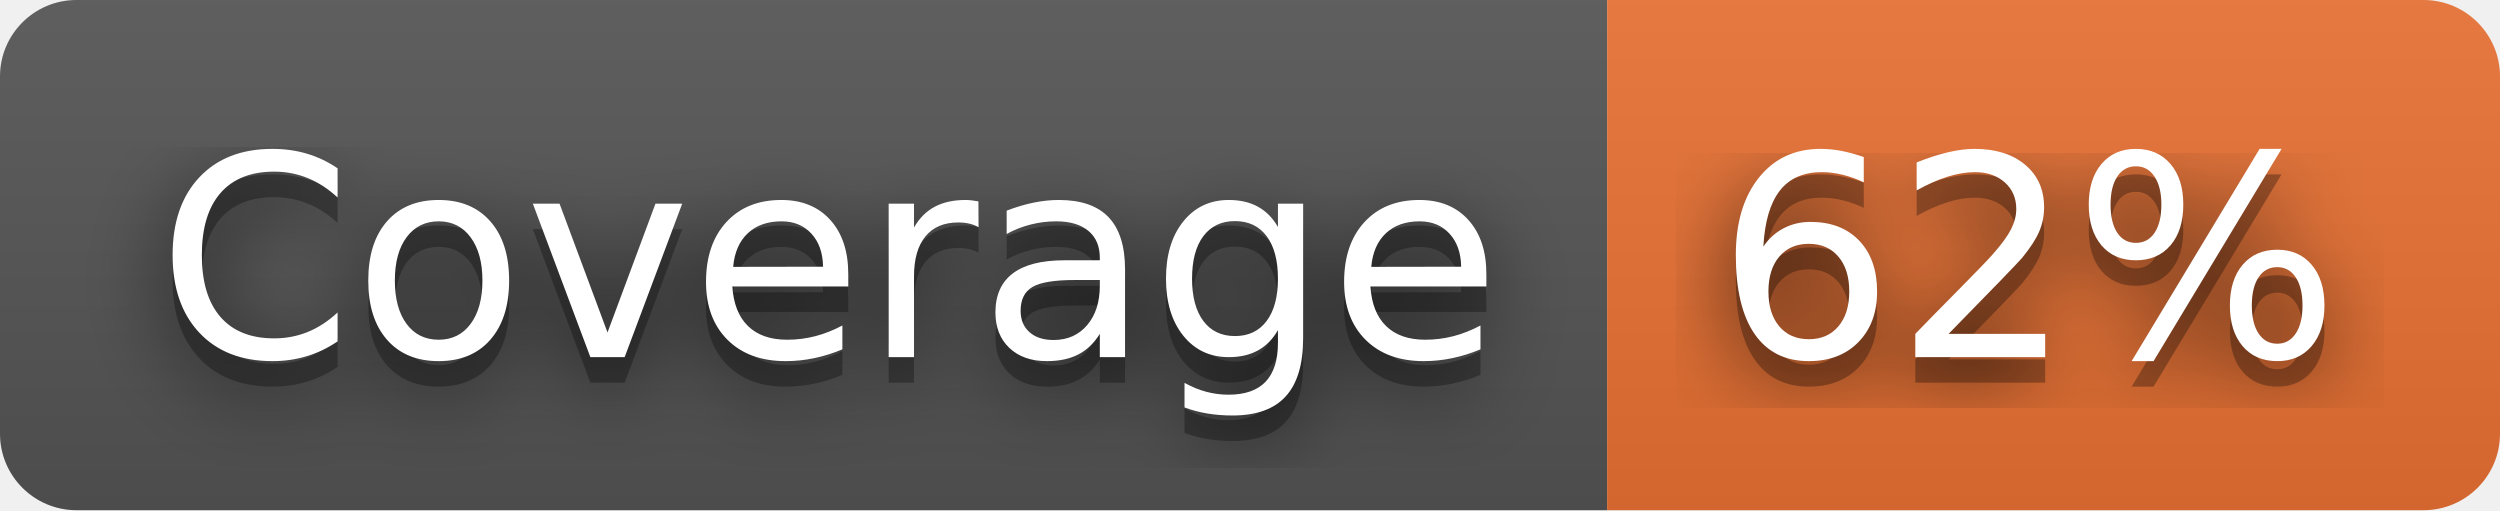
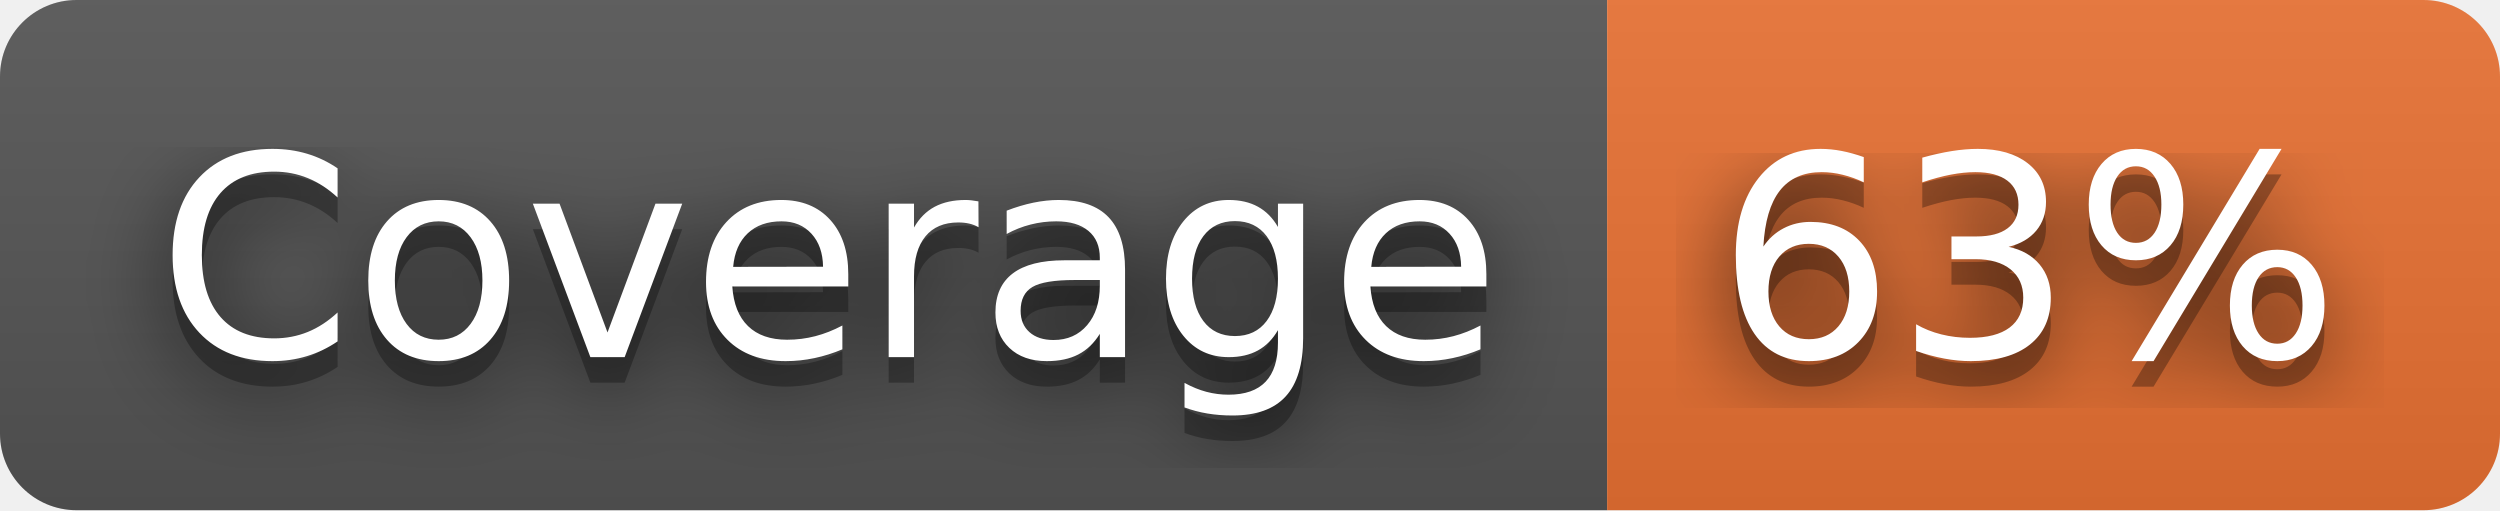
- <svg xmlns="http://www.w3.org/2000/svg" width="98" height="20" role="img" aria-label="Coverage: 62%">
+ <svg xmlns="http://www.w3.org/2000/svg" width="98" height="20" role="img" aria-label="Coverage: 63%">
  <filter id="blur">
    <feGaussianBlur stdDeviation="16" />
  </filter>
  <linearGradient id="s" x2="0" y2="100%">
    <stop offset="0" stop-color="#bbb" stop-opacity=".1" />
    <stop offset="1" stop-opacity=".1" />
  </linearGradient>
  <clipPath id="r">
    <rect width="98" height="20" rx="3" />
  </clipPath>
  <g clip-path="url(#r)">
    <rect width="63" height="20" fill="#555" />
    <rect x="63" width="35" height="20" fill="#ea7233" />
    <rect width="98" height="20" fill="url(#s)" />
  </g>
  <g fill="#fff" text-anchor="middle" font-family="Verdana,Geneva,DejaVu Sans,sans-serif" text-rendering="geometricPrecision" font-size="110">
    <g transform="scale(.1)">
      <g aria-hidden="true" fill="#010101">
        <text x="325" y="150" fill-opacity=".8" filter="url(#blur)" textLength="530">Coverage</text>
        <text x="325" y="150" fill-opacity=".3" textLength="530">Coverage</text>
      </g>
      <text x="325" y="140" textLength="530">Coverage</text>
    </g>
    <g transform="scale(.1)">
      <g aria-hidden="true" fill="#010101">
-         <text x="795" y="150" fill-opacity=".8" filter="url(#blur)" textLength="250">62%</text>
-         <text x="795" y="150" fill-opacity=".3" textLength="250">62%</text>
+         <text x="795" y="150" fill-opacity=".8" filter="url(#blur)" textLength="250">63%</text>
+         <text x="795" y="150" fill-opacity=".3" textLength="250">63%</text>
      </g>
-       <text x="795" y="140" textLength="250">62%</text>
+       <text x="795" y="140" textLength="250">63%</text>
    </g>
  </g>
</svg>
